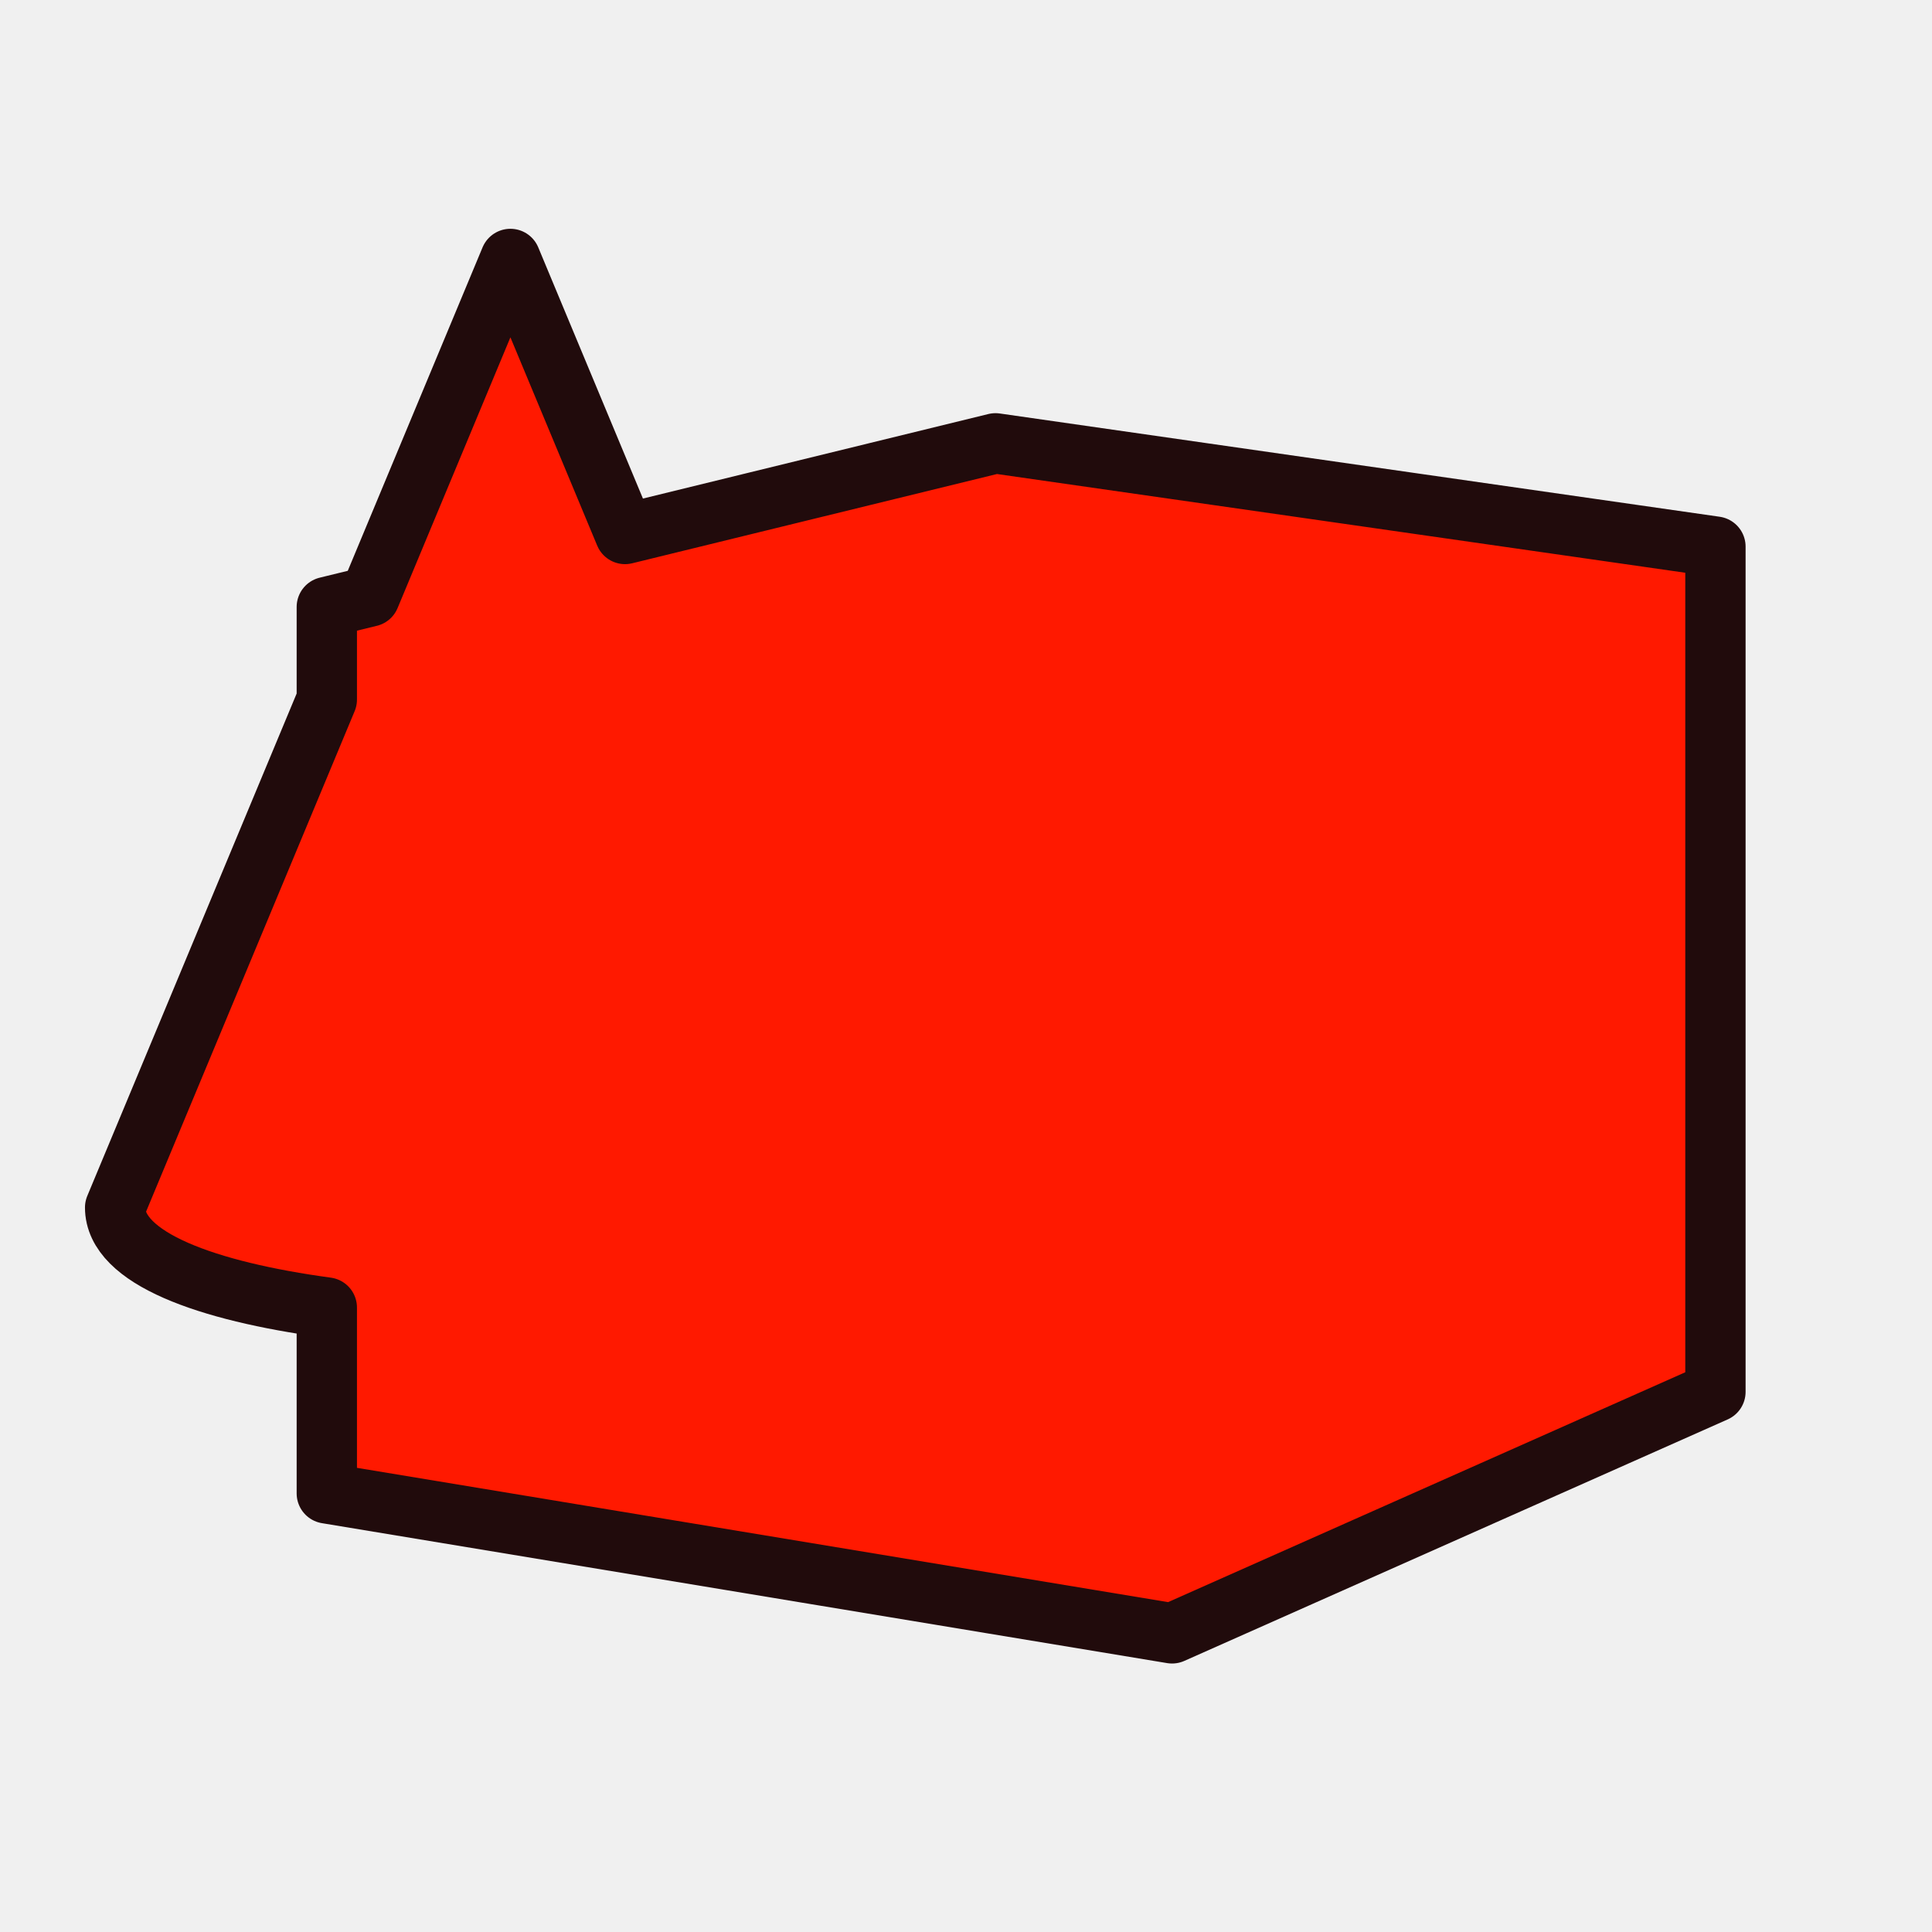
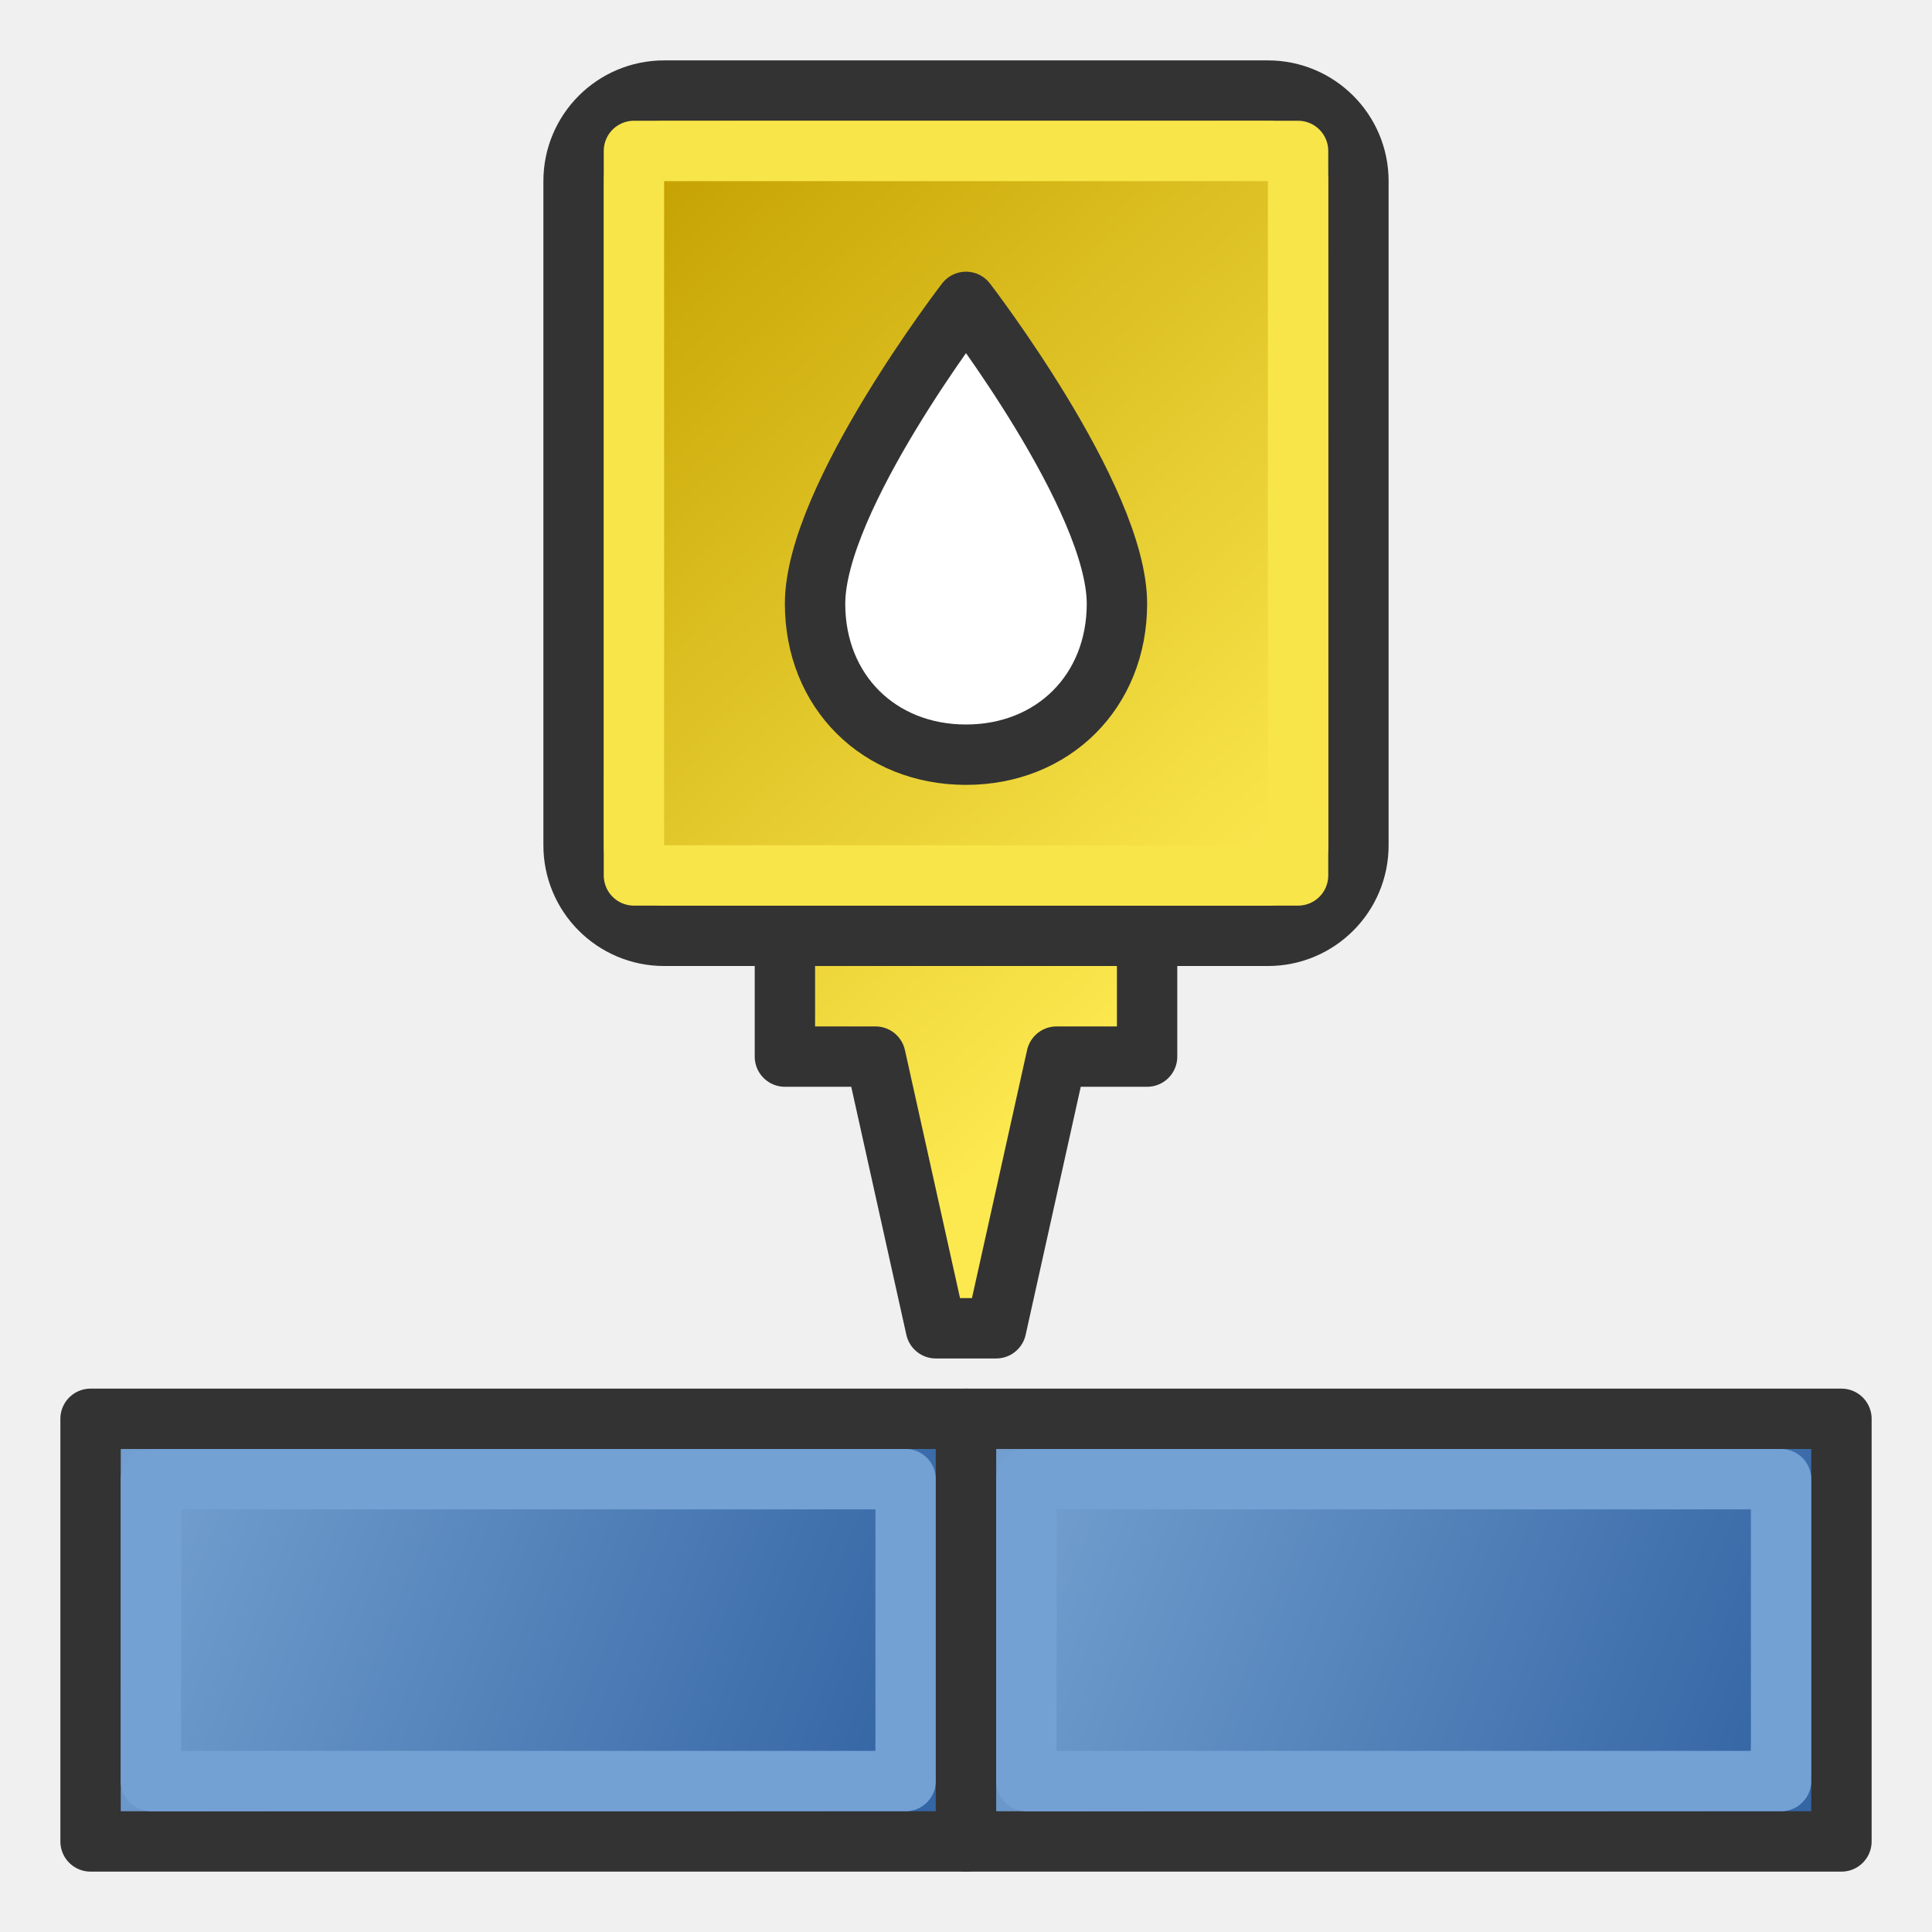
- <svg xmlns="http://www.w3.org/2000/svg" xmlns:xlink="http://www.w3.org/1999/xlink" width="64px" height="64px" id="svg2568" version="1.1">
-   <defs id="defs2570">
-     <linearGradient id="linearGradient875">
-       <stop id="stop871" offset="0" style="stop-color:#ff1900;stop-opacity:1" />
-       <stop id="stop873" offset="1" style="stop-color:#cf8872;stop-opacity:1" />
+ <svg xmlns="http://www.w3.org/2000/svg" xmlns:xlink="http://www.w3.org/1999/xlink" role="img" focusable="false" aria-hidden="true" viewBox="0 0 64 64" version="1.1" id="svg1" width="64" height="64" xml:space="preserve">
+   <defs id="defs1">
+     <linearGradient id="linearGradient46">
+       <stop style="stop-color:#729fcf;stop-opacity:1;" offset="0" id="stop46" />
+       <stop style="stop-color:#3465a4;stop-opacity:1;" offset="1" id="stop45" />
    </linearGradient>
-     <linearGradient id="linearGradient3864">
-       <stop id="stop3866" offset="0" style="stop-color:#71b2f8;stop-opacity:1;" />
-       <stop id="stop3868" offset="1" style="stop-color:#002795;stop-opacity:1;" />
+     <linearGradient id="linearGradient44">
+       <stop style="stop-color:#729fcf;stop-opacity:1;" offset="0" id="stop44" />
+       <stop style="stop-color:#3465a4;stop-opacity:1;" offset="1" id="stop43" />
    </linearGradient>
-     <linearGradient id="linearGradient3593">
-       <stop style="stop-color:#c8e0f9;stop-opacity:1;" offset="0" id="stop3595" />
-       <stop style="stop-color:#637dca;stop-opacity:1;" offset="1" id="stop3597" />
+     <linearGradient id="linearGradient39">
+       <stop style="stop-color:#fce94f;stop-opacity:1;" offset="0" id="stop38" />
+       <stop style="stop-color:#c4a000;stop-opacity:1;" offset="1" id="stop39" />
    </linearGradient>
-     <linearGradient id="linearGradient3143">
-       <stop style="stop-color:#3465a4;stop-opacity:1" offset="0" id="stop3145" />
-       <stop style="stop-color:#729fcf;stop-opacity:1" offset="1" id="stop3147" />
-     </linearGradient>
-     <linearGradient id="linearGradient3143-7">
-       <stop style="stop-color:#729fcf;stop-opacity:1" offset="0" id="stop3145-0" />
-       <stop style="stop-color:#204a87;stop-opacity:1" offset="1" id="stop3147-9" />
-     </linearGradient>
-     <radialGradient r="19.571" fy="26.282" fx="46.534" cy="26.282" cx="46.534" gradientUnits="userSpaceOnUse" id="radialGradient3090-3" xlink:href="#linearGradient3143-6" gradientTransform="matrix(1.148609,1.847762,-3.056673,1.900094,73.25774,-112.1016)" />
-     <linearGradient id="linearGradient3143-6">
-       <stop style="stop-color:#ffffff;stop-opacity:1" offset="0" id="stop3145-7" />
-       <stop style="stop-color:#d3d7cf;stop-opacity:1" offset="1" id="stop3147-5" />
-     </linearGradient>
-     <radialGradient r="19.571" fy="26.282" fx="46.534" cy="26.282" cx="46.534" gradientUnits="userSpaceOnUse" id="radialGradient3090-5" xlink:href="#linearGradient3143-62" gradientTransform="matrix(1.148609,1.847762,-3.056673,1.900094,73.25774,-112.1016)" />
-     <linearGradient id="linearGradient3143-62">
-       <stop style="stop-color:#ffffff;stop-opacity:1" offset="0" id="stop3145-9" />
-       <stop style="stop-color:#d3d7cf;stop-opacity:1" offset="1" id="stop3147-1" />
-     </linearGradient>
-     <radialGradient r="19.571" fy="30.181" fx="56.832" cy="30.181" cx="56.832" gradientUnits="userSpaceOnUse" id="radialGradient3090-36" xlink:href="#linearGradient3143" gradientTransform="matrix(-0.5109488,-0.6131386,0.2513366,-0.2094472,37.45138,61.166)" />
-     <radialGradient r="19.571" fy="30.181" fx="56.832" cy="30.181" cx="56.832" gradientUnits="userSpaceOnUse" id="radialGradient3090-6" xlink:href="#linearGradient3143" gradientTransform="matrix(-0.5109488,-0.6131386,0.2513366,-0.2094472,37.45138,61.166)" />
-     <linearGradient id="linearGradient4362">
-       <stop style="stop-color:#faff2b;stop-opacity:1;" offset="0" id="stop4364" />
-       <stop style="stop-color:#ffaa00;stop-opacity:1;" offset="1" id="stop4366" />
-     </linearGradient>
-     <linearGradient id="linearGradient4356">
-       <stop style="stop-color:#000000;stop-opacity:1;" offset="0" id="stop4358" />
-       <stop style="stop-color:#000000;stop-opacity:0;" offset="1" id="stop4360" />
-     </linearGradient>
-     <radialGradient gradientUnits="userSpaceOnUse" r="19.467" fy="28.87" fx="45.883" cy="28.87" cx="45.883" id="radialGradient3692" xlink:href="#linearGradient4362" />
-     <radialGradient gradientTransform="matrix(0.97435,0.2250379,-0.4623105,2.001673,48.48755,-127.9988)" r="19.467" fy="97.37" fx="135.383" cy="97.37" cx="135.383" gradientUnits="userSpaceOnUse" id="radialGradient3703" xlink:href="#linearGradient4362" />
-     <radialGradient gradientTransform="matrix(1.385259,-0.05136783,0.03705629,0.9993132,-60.3924,7.704044)" r="19.467" fy="81.87" fx="148.883" cy="81.87" cx="148.883" gradientUnits="userSpaceOnUse" id="radialGradient3705" xlink:href="#linearGradient4362" />
-     <radialGradient gradientTransform="matrix(0.9271142,0.3747789,-0.7448337,1.842542,97.36419,-190.3476)" r="19.467" fy="103.547" fx="271.967" cy="103.547" cx="271.967" gradientUnits="userSpaceOnUse" id="radialGradient3713" xlink:href="#linearGradient3377-1" />
-     <linearGradient id="linearGradient3377-1">
-       <stop style="stop-color:#c8ff43;stop-opacity:1;" offset="0" id="stop3379-5" />
-       <stop style="stop-color:#04aa00;stop-opacity:1;" offset="1" id="stop3381-9" />
-     </linearGradient>
-     <radialGradient r="19.571" fy="-6.229" fx="109.479" cy="-6.229" cx="109.479" gradientTransform="matrix(0.7037846,0.9728679,-1.30054,0.9408264,121.1369,-67.56081)" gradientUnits="userSpaceOnUse" id="radialGradient3784" xlink:href="#linearGradient3864" />
-     <radialGradient xlink:href="#linearGradient3864" id="radialGradient3009" gradientUnits="userSpaceOnUse" gradientTransform="matrix(0.7037846,0.9728679,-1.30054,0.9408264,121.1369,-67.56081)" cx="109.479" cy="-6.229" fx="109.479" fy="-6.229" r="19.571" />
-     <linearGradient gradientUnits="userSpaceOnUse" y2="99.25" x2="317.44" y1="99.25" x1="259.614" id="linearGradient3784" xlink:href="#linearGradient4362" />
-     <linearGradient y2="118.558" x2="298.46" y1="93.572" x1="276.575" gradientUnits="userSpaceOnUse" id="linearGradient3792" xlink:href="#linearGradient4362" />
-     <radialGradient xlink:href="#linearGradient3011" id="radialGradient3062" gradientUnits="userSpaceOnUse" gradientTransform="matrix(-1.409091,3.863636,-0.9756533,-0.3558267,437.0846,-816.2201)" cx="225.938" cy="91.957" fx="225.938" fy="91.957" r="22" />
-     <linearGradient id="linearGradient3011">
-       <stop style="stop-color:#fce94f;stop-opacity:1" offset="0" id="stop3013" />
-       <stop style="stop-color:#c4a000;stop-opacity:1" offset="1" id="stop3015" />
-     </linearGradient>
-     <radialGradient xlink:href="#linearGradient3011" id="radialGradient3086" gradientUnits="userSpaceOnUse" gradientTransform="matrix(-1.409091,3.863636,-0.9756533,-0.3558267,355.4459,-815.8083)" cx="225.938" cy="91.957" fx="225.938" fy="91.957" r="22" />
-     <radialGradient r="22" fy="91.957" fx="225.938" cy="91.957" cx="225.938" gradientTransform="matrix(-1.409091,3.863636,-0.9756533,-0.3558267,355.4459,-815.8083)" gradientUnits="userSpaceOnUse" id="radialGradient3174" xlink:href="#linearGradient3011" />
-     <radialGradient xlink:href="#linearGradient3143" id="radialGradient875-3" gradientUnits="userSpaceOnUse" gradientTransform="matrix(-1.072993,-1.277373,0.8142344,-0.6837029,20.34255,125.6437)" cx="49.033" cy="55.597" fx="49.033" fy="55.597" r="19.571" />
-     <radialGradient xlink:href="#linearGradient3143" id="radialGradient875-0" gradientUnits="userSpaceOnUse" gradientTransform="matrix(-1.072993,-1.277373,0.8142344,-0.6837029,20.34255,125.6437)" cx="49.033" cy="55.597" fx="49.033" fy="55.597" r="19.571" />
-     <radialGradient xlink:href="#linearGradient3143" id="radialGradient875-6" gradientUnits="userSpaceOnUse" gradientTransform="matrix(-1.072993,-1.277373,0.8142344,-0.6837029,20.34255,125.6437)" cx="49.033" cy="55.597" fx="49.033" fy="55.597" r="19.571" />
-     <radialGradient xlink:href="#linearGradient3143" id="radialGradient1082-9" gradientUnits="userSpaceOnUse" gradientTransform="matrix(-0.1172804,-1.221697,0.5620438,-0.05109491,22.27003,75.548)" cx="37.255" cy="-19.368" fx="37.255" fy="-19.368" r="19.571" />
+     <linearGradient xlink:href="#linearGradient39" id="linearGradient13" gradientUnits="userSpaceOnUse" x1="23.907" y1="18.865" x2="9.24" y2="2.865" />
+     <linearGradient xlink:href="#linearGradient44" id="linearGradient54" gradientUnits="userSpaceOnUse" x1="5" y1="49" x2="30" y2="59" />
+     <linearGradient xlink:href="#linearGradient46" id="linearGradient55" gradientUnits="userSpaceOnUse" gradientTransform="translate(29)" x1="5" y1="49" x2="30" y2="59" />
  </defs>
-   <g id="layer1">
-     <g id="g3560" transform="matrix(0.9127362,0,0,0.9034952,105.8537,2.800363)">
-       <path style="opacity:1;vector-effect:none;fill:#ff1900;fill-opacity:1;stroke:#210b0c;stroke-width:1.998;stroke-linecap:butt;stroke-linejoin:round;stroke-miterlimit:4;stroke-dasharray:none;stroke-dashoffset:0;stroke-opacity:1;marker:none" d="M 16.908 8.578 L 12.248 19.76 L 10.826 20.107 L 10.826 23.174 L 3.814 40 C 3.814 41.679 6.848 42.774 10.826 43.314 L 10.826 49.471 L 38.826 54.107 L 56.826 46.107 L 56.826 18.107 L 32.977 14.686 L 20.705 17.689 L 16.908 8.578 z " transform="matrix(1.095607,0,0,1.106813,-115.9741,-3.099478)" id="path2993" />
-     </g>
+   <g id="g3-3-7" transform="matrix(1.5,0,0,1.5,7.13977,0.7021922)" style="display:inline;stroke:#333333;stroke-width:1.333;stroke-linecap:round;stroke-linejoin:round;stroke-dasharray:none;stroke-opacity:1">
+     <path id="path1-6-0" style="display:inline;fill:url(#linearGradient13);fill-opacity:1;stroke:#333333;stroke-width:1.333;stroke-linecap:round;stroke-linejoin:round;stroke-dasharray:none;stroke-opacity:1" d="M 7.907,3.532 V 18.199 c 0,1.105 0.895,2 2,2 h 2.667 v 2.667 h 2 l 1.333,6 h 1.333 l 1.333,-6 h 2 v -2.667 h 2.667 c 1.105,0 2,-0.895 2,-2 V 3.532 c 0,-1.105 -0.895,-2 -2,-2 H 9.907 c -1.105,0 -2,0.895 -2,2 z" />
  </g>
+   <path style="fill:none;stroke:#333333;stroke-width:2;stroke-linecap:butt;stroke-linejoin:miter;stroke-dasharray:none;stroke-opacity:1" d="M 26,31 H 38" id="path2-1-6" />
+   <path id="path1-9-8-2" style="display:inline;fill:none;fill-opacity:1;stroke:#f8e549;stroke-width:2;stroke-linecap:round;stroke-linejoin:round;stroke-dasharray:none;stroke-opacity:1" d="M 21,29 H 43 V 5 H 21 Z" />
+   <path d="m 32,10 c 0,0 -5,6.498 -5,10 C 27,22.902 29.114,25 32,25 c 2.886,0 5,-2.098 5,-5 0,-3.502 -5,-10 -5,-10 z" style="display:inline;fill:#ffffff;fill-opacity:1;stroke:#333333;stroke-width:2;stroke-linecap:round;stroke-linejoin:round;stroke-dasharray:none;stroke-opacity:1" id="path1-3-7-6" />
+   <path id="rect2-24" style="fill:url(#linearGradient54);stroke:#333333;stroke-width:2;stroke-linecap:round;stroke-linejoin:round;stroke-miterlimit:1" d="M 3,47 H 32 V 61 H 3 Z" />
+   <path id="rect2-2-7" style="fill:none;stroke:#74a1d4;stroke-width:2;stroke-linecap:round;stroke-linejoin:round;stroke-miterlimit:1;stroke-opacity:1" d="M 5,59 H 30 V 49 H 5 Z" />
+   <path id="rect2-9-7" style="fill:url(#linearGradient55);stroke:#333333;stroke-width:2;stroke-linecap:round;stroke-linejoin:round;stroke-miterlimit:1" d="M 32,47 H 61 V 61 H 32 Z" />
+   <path id="rect2-2-2-5" style="fill:none;stroke:#74a1d4;stroke-width:2;stroke-linecap:round;stroke-linejoin:round;stroke-miterlimit:1;stroke-opacity:1" d="M 34,59 H 59 V 49 H 34 Z" />
</svg>
